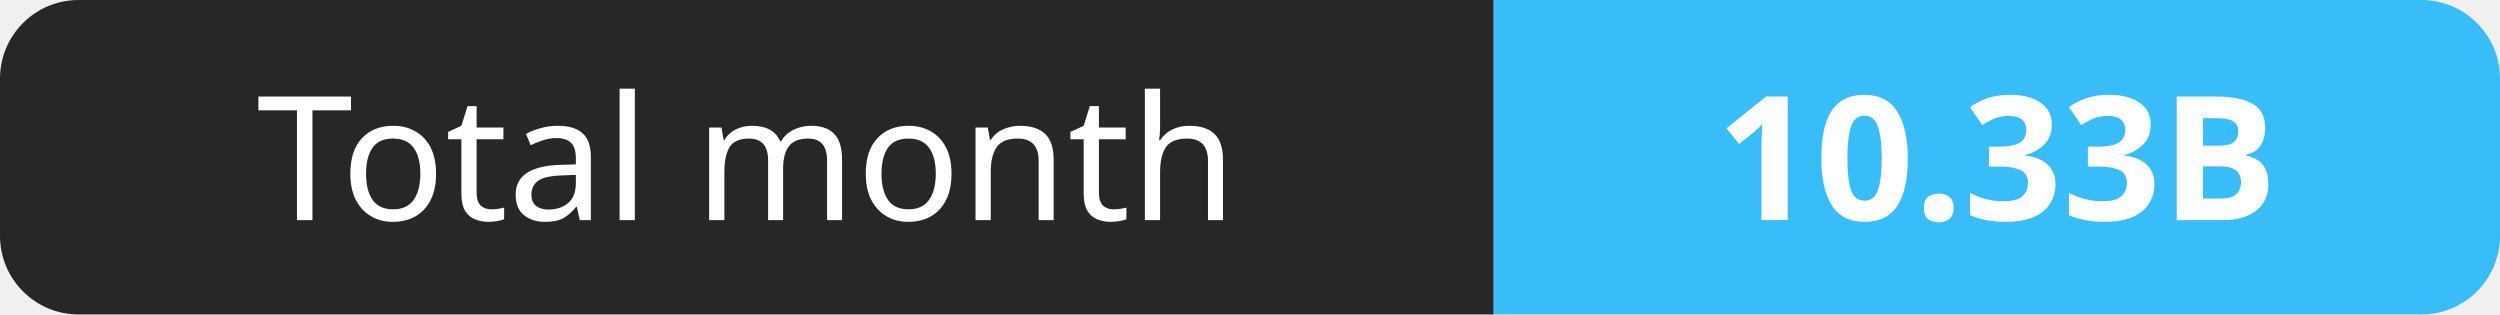
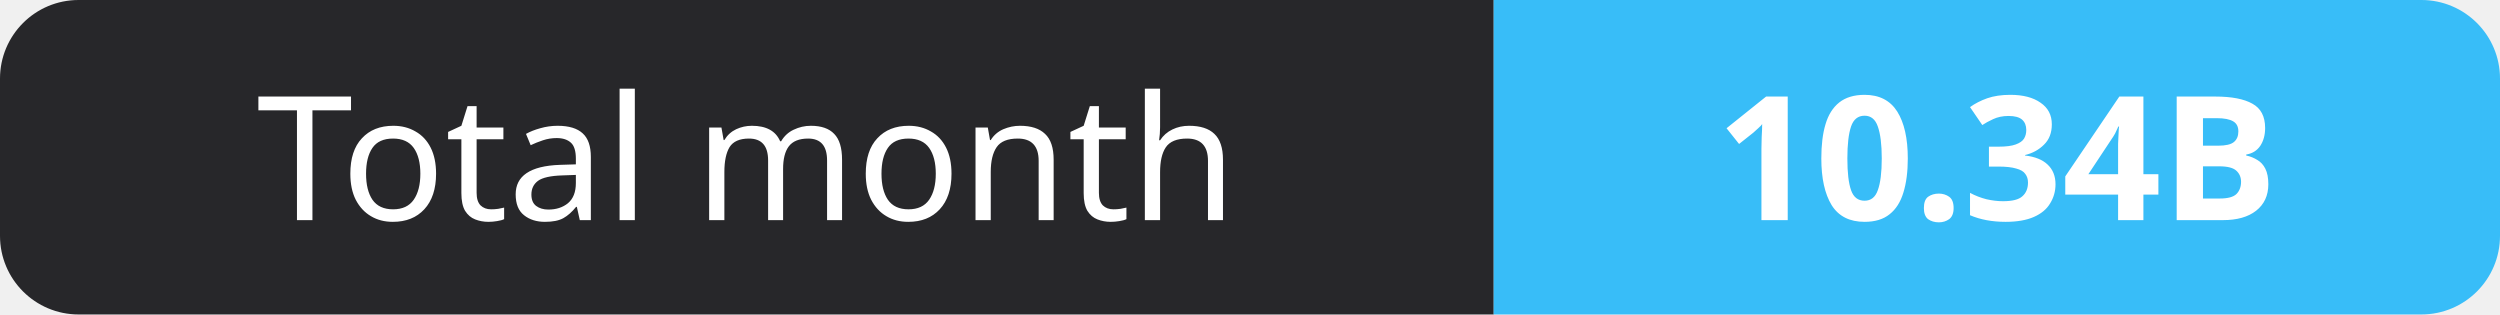
- <svg xmlns="http://www.w3.org/2000/svg" width="159" height="20" role="img" aria-label="Total month: 10.33B">
+ <svg xmlns="http://www.w3.org/2000/svg" width="159" height="20" role="img" aria-label="Total month: 10.34B">
  <clipPath id="r">
    <rect width="159" height="20" rx="5" fill="#fff" />
  </clipPath>
  <g clip-path="url(#r)">
    <rect width="95" height="20" fill="#27272a" />
    <rect x="95" width="64" height="20" fill="#38bdf8" />
  </g>
  <g fill="#fff" text-anchor="middle" font-family="Verdana,Geneva,sans-serif" font-size="11">
    <text x="47.5" y="14">Total month</text>
-     <text x="127.0" y="14" font-weight="700">10.33B</text>
+     <text x="127.0" y="14" font-weight="700">10.34B</text>
  </g>
</svg>
